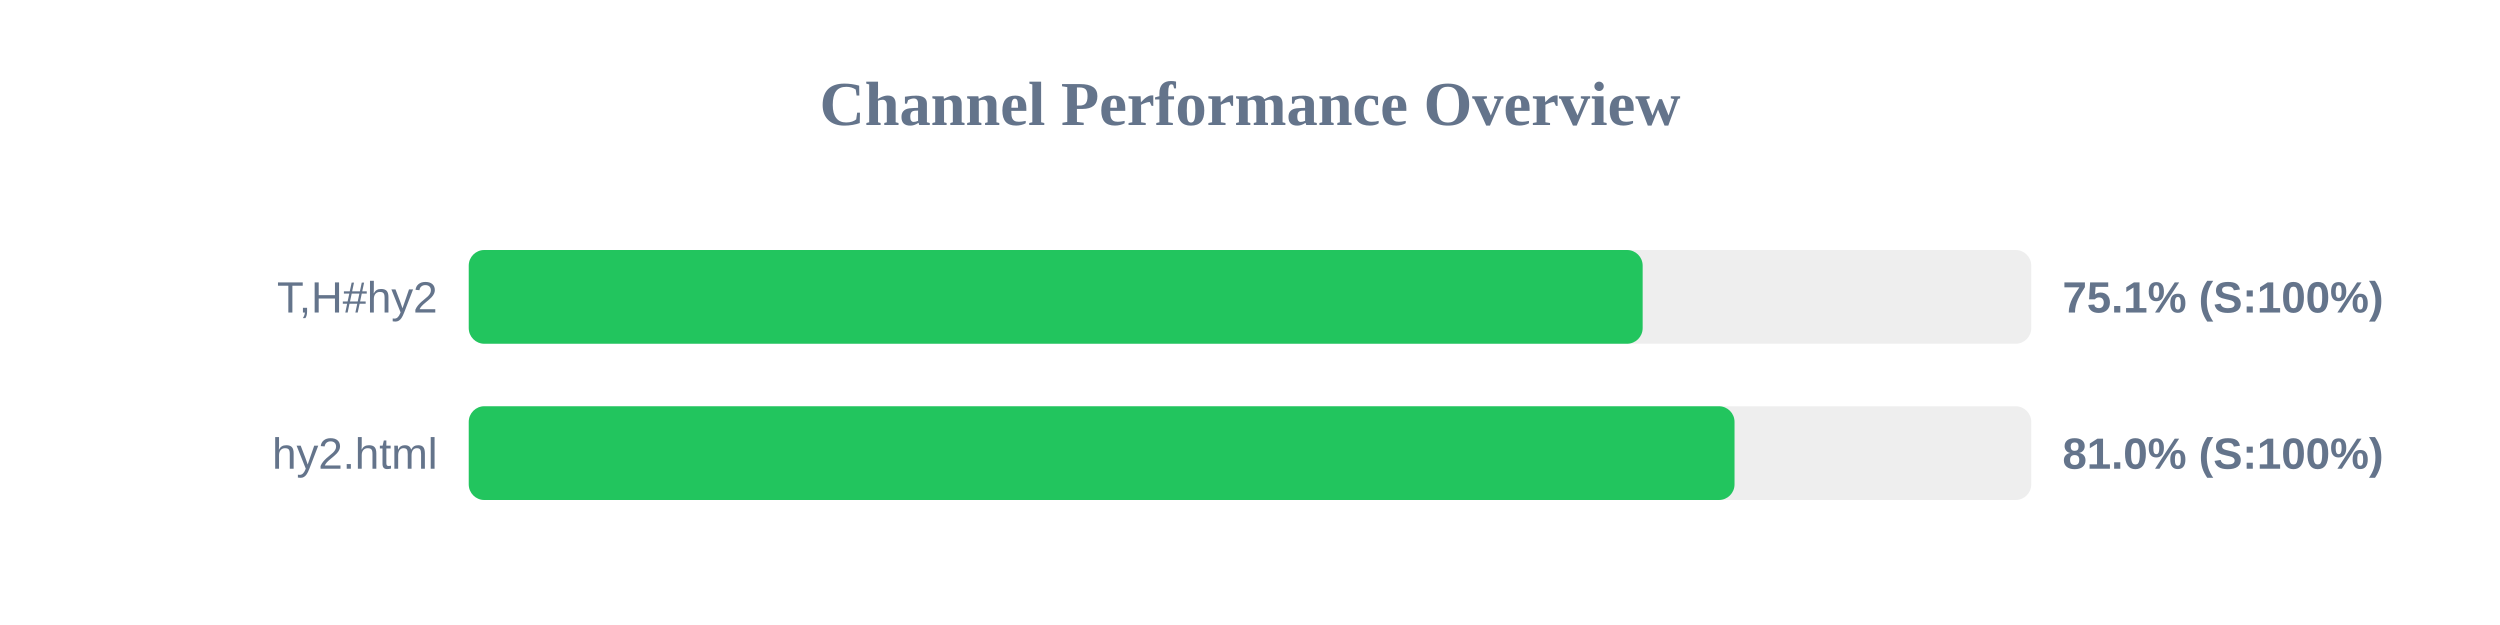
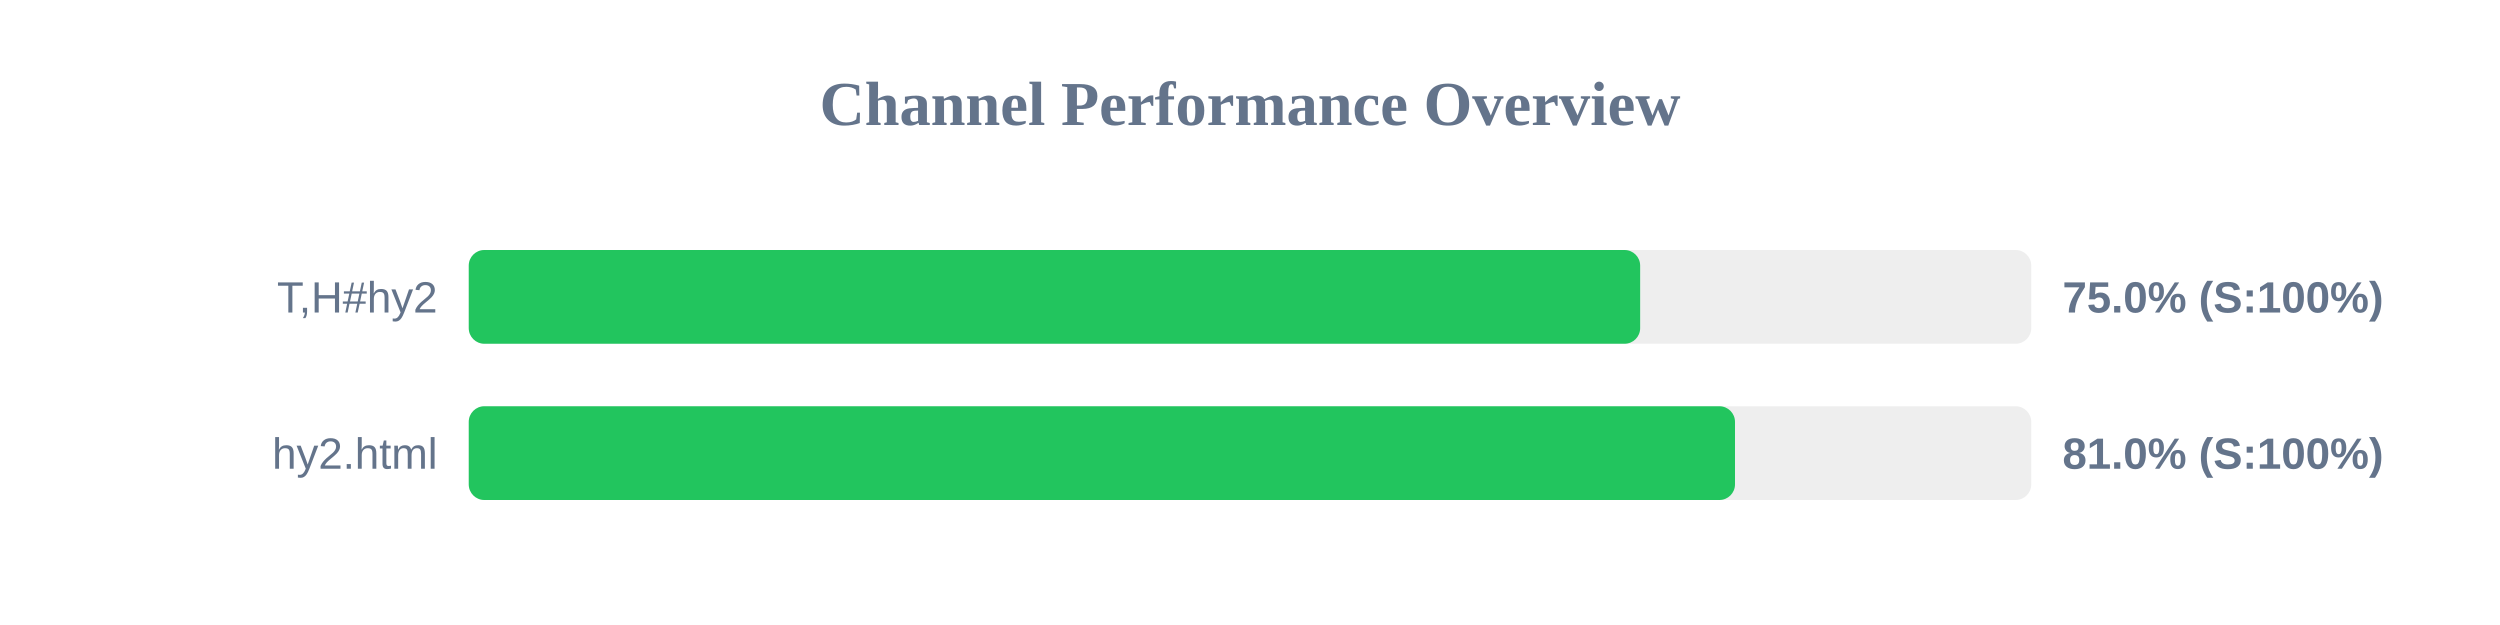
<svg xmlns="http://www.w3.org/2000/svg" width="800" height="200" version="1.1">
  <style>
        .row { font: 14px Arial; fill: #64748b; }
        .score { font: bold 14px Arial; fill: #64748b; }
    </style>
  <text x="400" y="40" text-anchor="middle" font-size="20px" font-weight="bold" fill="#64748b">Channel Performance Overview</text>
  <rect x="150" y="80" width="500" height="30" fill="#eee" rx="5" />
-   <rect x="150" y="80" width="375.65" height="30" fill="#22c55e" rx="5" />
+   <rect x="150" y="80" width="374.85" height="30" fill="#22c55e" rx="5" />
  <text x="140" y="100" text-anchor="end" class="row">T,H#hy2</text>
-   <text x="660" y="100" text-anchor="start" class="score">75.1% (S:100%)</text>
+   <text x="660" y="100" text-anchor="start" class="score">75.0% (S:100%)</text>
  <rect x="150" y="130" width="500" height="30" fill="#eee" rx="5" />
-   <rect x="150" y="130" width="405.05" height="30" fill="#22c55e" rx="5" />
+   <rect x="150" y="130" width="405.2" height="30" fill="#22c55e" rx="5" />
  <text x="140" y="150" text-anchor="end" class="row">hy2.html</text>
  <text x="660" y="150" text-anchor="start" class="score">81.0% (S:100%)</text>
</svg>
